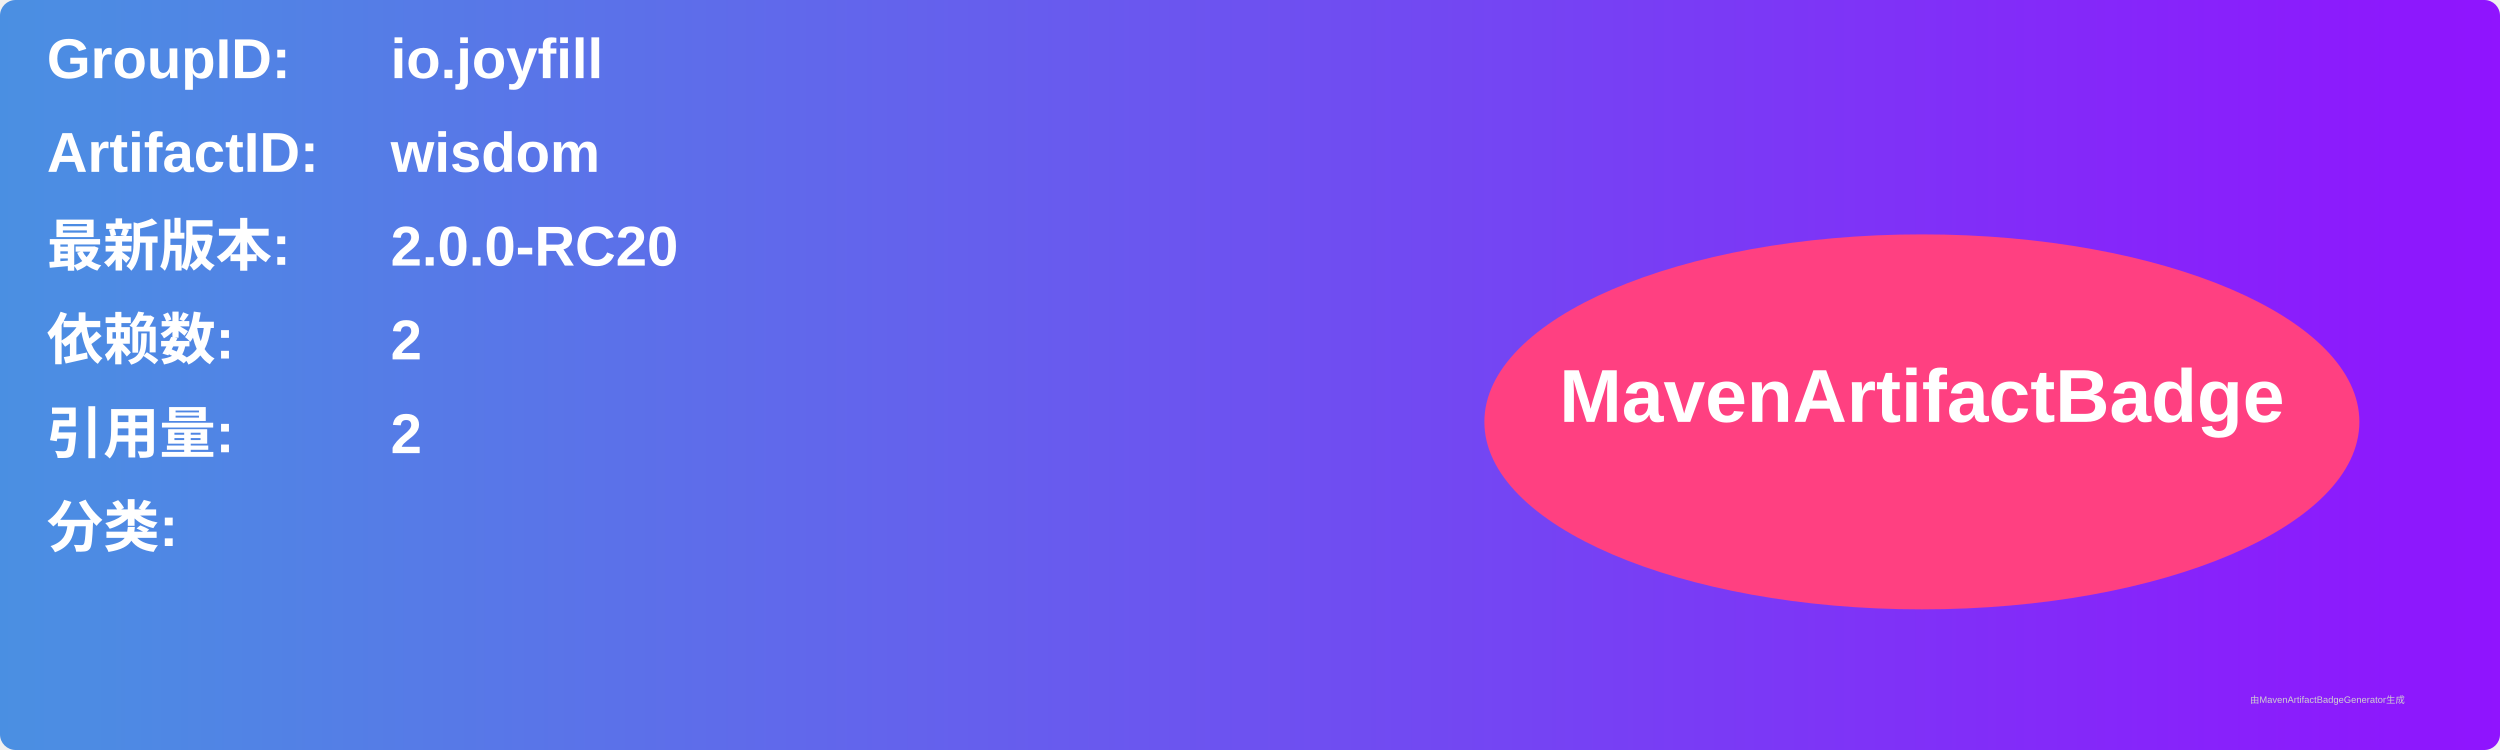
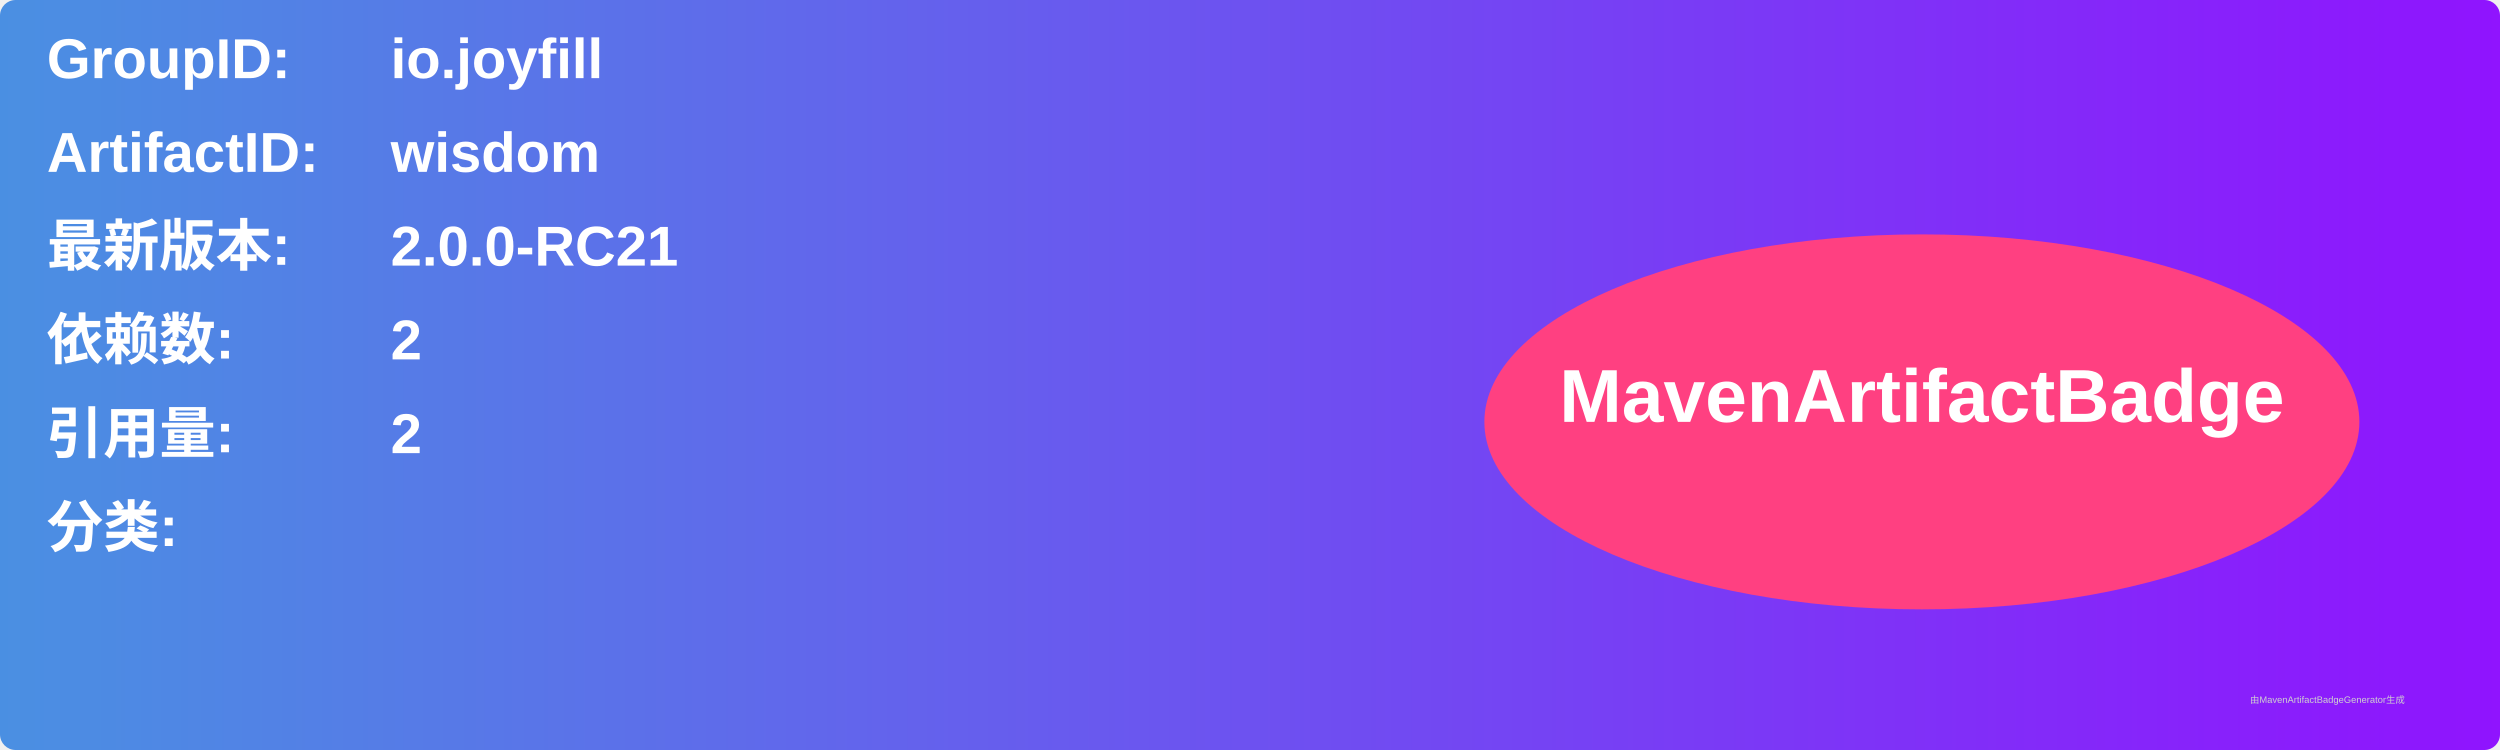
<svg xmlns="http://www.w3.org/2000/svg" width="800" height="240" viewBox="0 0 800 240">
  <linearGradient id="grad" x1="0%" y1="0%" x2="100%" y2="0%">
    <stop offset="0%" stop-color="#4a90e2" />
    <stop offset="100%" stop-color="#9013fe" />
  </linearGradient>
  <rect width="100%" height="100%" rx="5" ry="5" fill="url(#grad)" />
  <g transform="translate(15, 15)">
    <text x="0" y="10" font-family="Arial" font-size="18" fill="white" font-weight="bold" width="260">GroupID:</text>
    <text x="110" y="10" font-family="Arial" font-size="18" fill="white" font-weight="bold" width="460">io.joyfill</text>
    <text x="0" y="40" font-family="Arial" font-size="18" fill="white" font-weight="bold" width="260">ArtifactID:</text>
    <text x="110" y="40" font-family="Arial" font-size="18" fill="white" font-weight="bold" width="460">wisdom</text>
    <text x="0" y="70" font-family="Arial" font-size="18" fill="white" font-weight="bold">最新版本:</text>
    <text x="110" y="70" font-family="Arial" font-size="18" fill="white" font-weight="bold">
-       <tspan font-weight="bold">2.0.0-RC20</tspan>
+       <tspan font-weight="bold">2.0.0-RC21</tspan>
    </text>
    <text x="0" y="100" font-family="Arial" font-size="18" fill="white" font-weight="bold">依赖数: </text>
    <text x="110" y="100" font-family="Arial" font-size="18" fill="white">
      <tspan font-weight="bold">2</tspan>
    </text>
    <text x="0" y="130" font-family="Arial" font-size="18" fill="white" font-weight="bold">引用量: </text>
    <text x="110" y="130" font-family="Arial" font-size="18" fill="white">
      <tspan font-weight="bold">2</tspan>
    </text>
    <text x="0" y="160" font-family="Arial" font-size="18" fill="white" font-weight="bold">分类:</text>
    <text x="10" y="190" font-family="Arial" font-size="10" fill="white">
      <tspan font-weight="bold" />
    </text>
    <ellipse cx="600" cy="120" rx="140" ry="60" fill="#ff4081" />
    <text x="600" y="120" text-anchor="middle" font-family="Arial" font-size="24" fill="white" font-weight="bold">MavenArtifactBadge</text>
  </g>
  <text x="720" y="225" font-family="Arial" font-size="3" fill="#d0d0d0">由MavenArtifactBadgeGenerator生成</text>
</svg>
